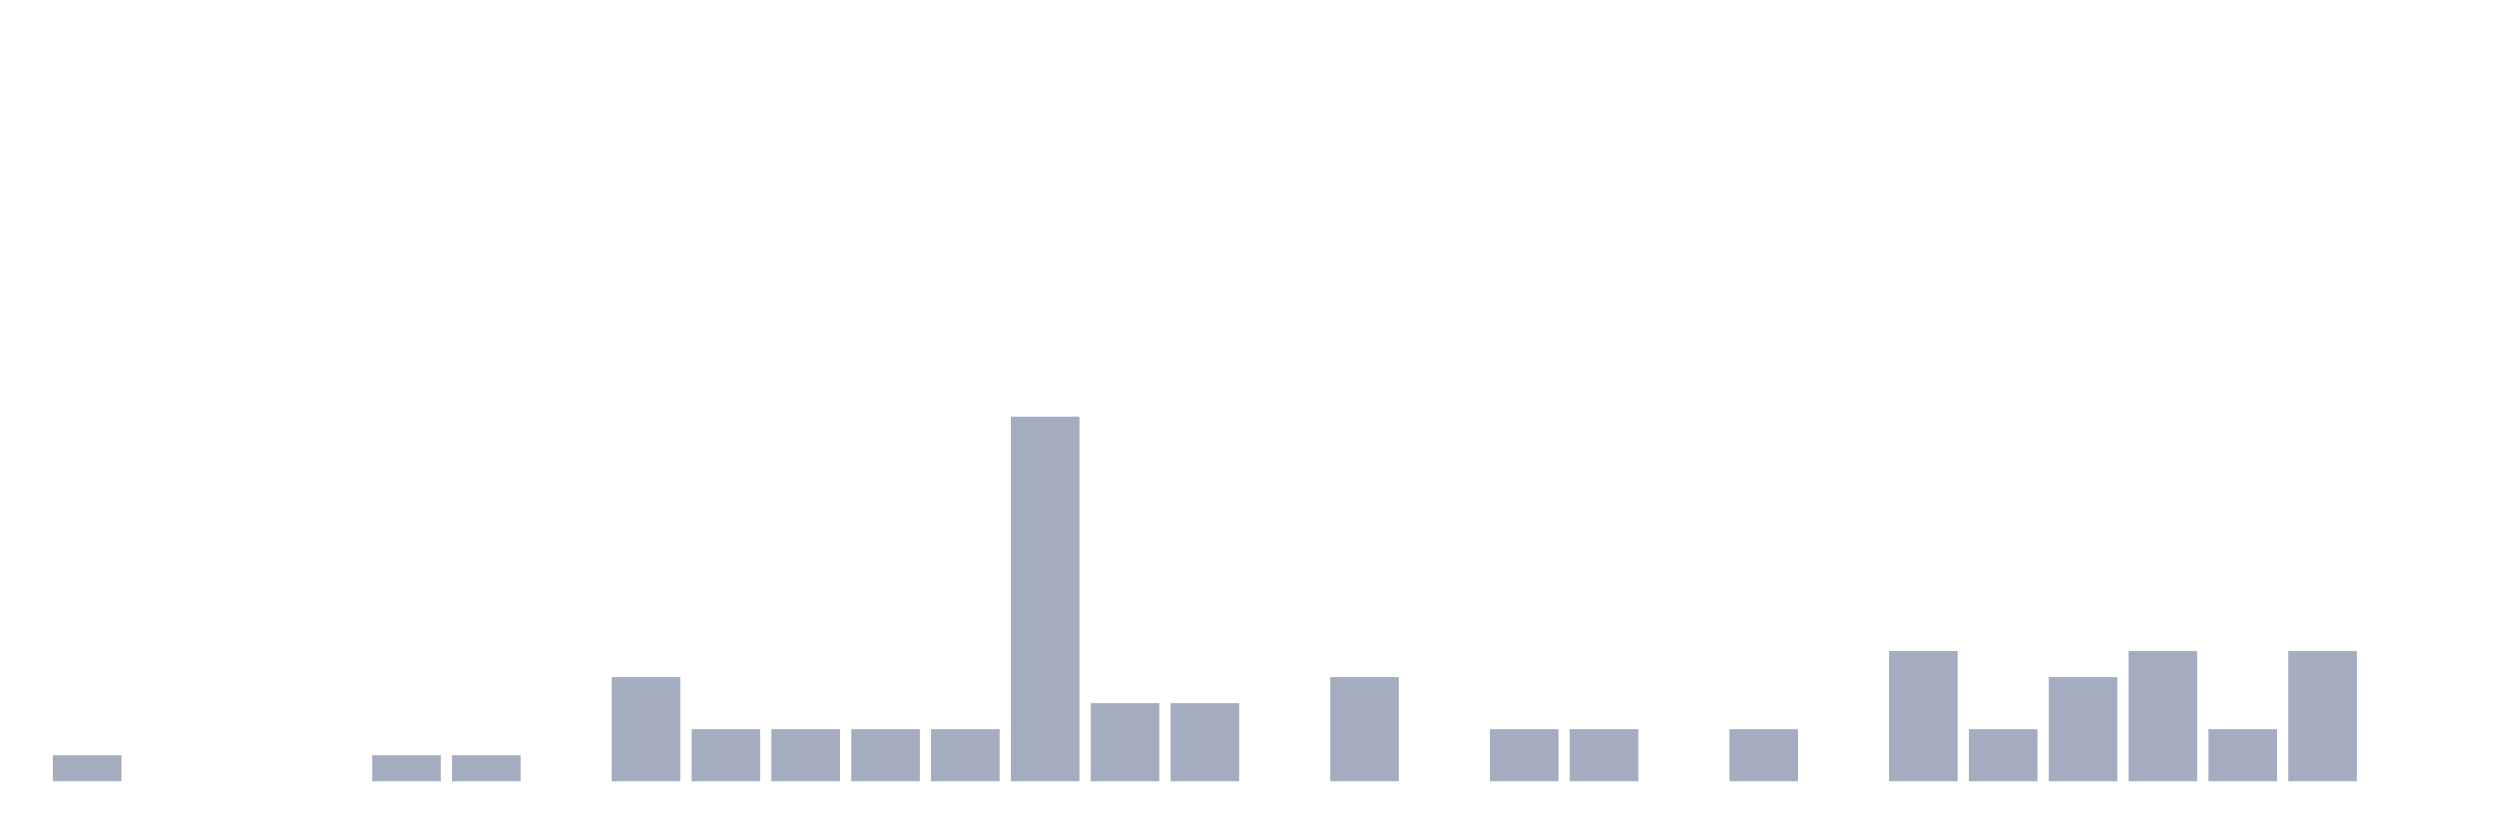
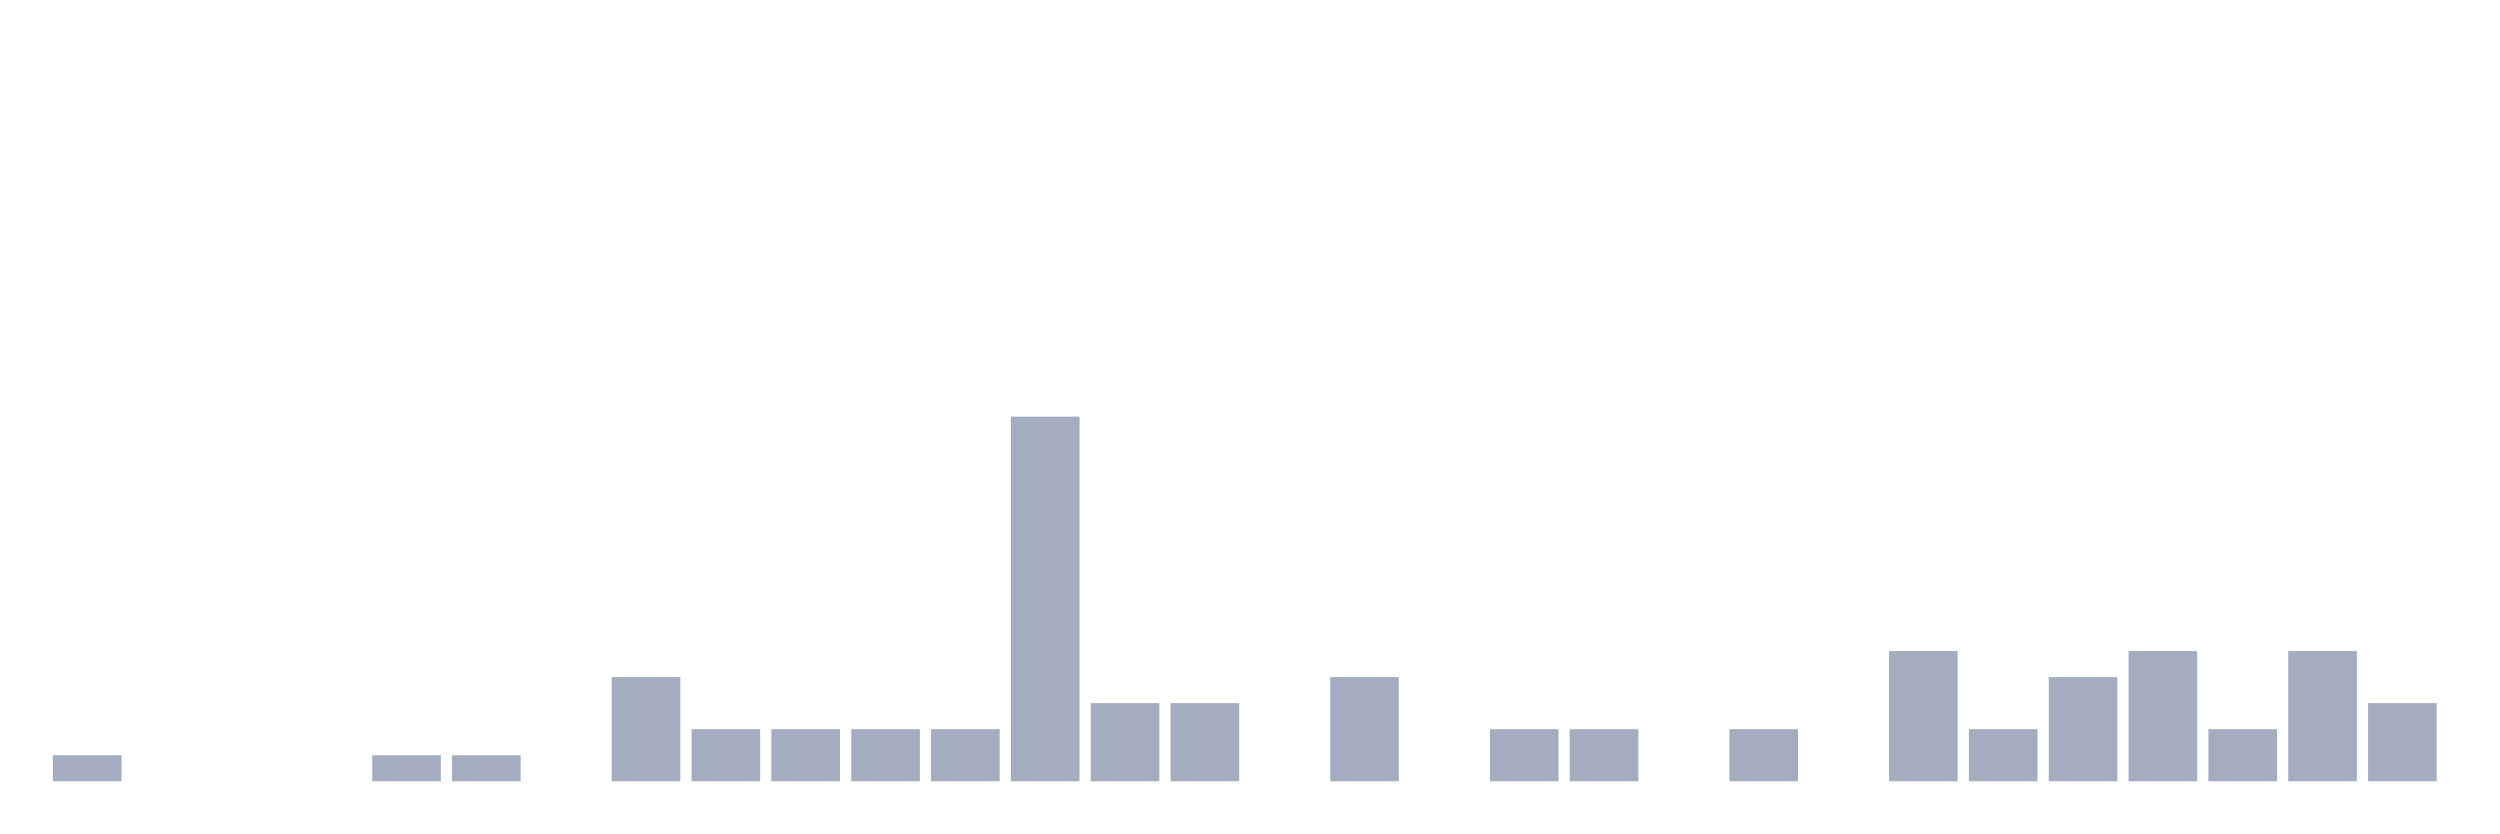
<svg xmlns="http://www.w3.org/2000/svg" viewBox="0 0 480 160">
  <g transform="translate(10,10)">
    <rect class="bar" x="0.153" width="13.175" y="135" height="5" fill="rgb(164,173,192)" />
    <rect class="bar" x="15.482" width="13.175" y="140" height="0" fill="rgb(164,173,192)" />
    <rect class="bar" x="30.81" width="13.175" y="140" height="0" fill="rgb(164,173,192)" />
    <rect class="bar" x="46.138" width="13.175" y="140" height="0" fill="rgb(164,173,192)" />
    <rect class="bar" x="61.466" width="13.175" y="135" height="5" fill="rgb(164,173,192)" />
    <rect class="bar" x="76.794" width="13.175" y="135" height="5" fill="rgb(164,173,192)" />
    <rect class="bar" x="92.123" width="13.175" y="140" height="0" fill="rgb(164,173,192)" />
    <rect class="bar" x="107.451" width="13.175" y="120" height="20" fill="rgb(164,173,192)" />
    <rect class="bar" x="122.779" width="13.175" y="130" height="10" fill="rgb(164,173,192)" />
    <rect class="bar" x="138.107" width="13.175" y="130" height="10" fill="rgb(164,173,192)" />
    <rect class="bar" x="153.436" width="13.175" y="130" height="10" fill="rgb(164,173,192)" />
    <rect class="bar" x="168.764" width="13.175" y="130" height="10" fill="rgb(164,173,192)" />
    <rect class="bar" x="184.092" width="13.175" y="70" height="70" fill="rgb(164,173,192)" />
    <rect class="bar" x="199.42" width="13.175" y="125" height="15" fill="rgb(164,173,192)" />
    <rect class="bar" x="214.748" width="13.175" y="125" height="15" fill="rgb(164,173,192)" />
    <rect class="bar" x="230.077" width="13.175" y="140" height="0" fill="rgb(164,173,192)" />
    <rect class="bar" x="245.405" width="13.175" y="120" height="20" fill="rgb(164,173,192)" />
    <rect class="bar" x="260.733" width="13.175" y="140" height="0" fill="rgb(164,173,192)" />
    <rect class="bar" x="276.061" width="13.175" y="130" height="10" fill="rgb(164,173,192)" />
    <rect class="bar" x="291.39" width="13.175" y="130" height="10" fill="rgb(164,173,192)" />
    <rect class="bar" x="306.718" width="13.175" y="140" height="0" fill="rgb(164,173,192)" />
    <rect class="bar" x="322.046" width="13.175" y="130" height="10" fill="rgb(164,173,192)" />
    <rect class="bar" x="337.374" width="13.175" y="140" height="0" fill="rgb(164,173,192)" />
    <rect class="bar" x="352.702" width="13.175" y="115" height="25" fill="rgb(164,173,192)" />
    <rect class="bar" x="368.031" width="13.175" y="130" height="10" fill="rgb(164,173,192)" />
    <rect class="bar" x="383.359" width="13.175" y="120" height="20" fill="rgb(164,173,192)" />
    <rect class="bar" x="398.687" width="13.175" y="115" height="25" fill="rgb(164,173,192)" />
    <rect class="bar" x="414.015" width="13.175" y="130" height="10" fill="rgb(164,173,192)" />
    <rect class="bar" x="429.344" width="13.175" y="115" height="25" fill="rgb(164,173,192)" />
-     <rect class="bar" x="444.672" width="13.175" y="140" height="0" fill="rgb(164,173,192)" />
+     <rect class="bar" x="444.672" width="13.175" y="125" height="15" fill="rgb(164,173,192)" />
  </g>
</svg>
